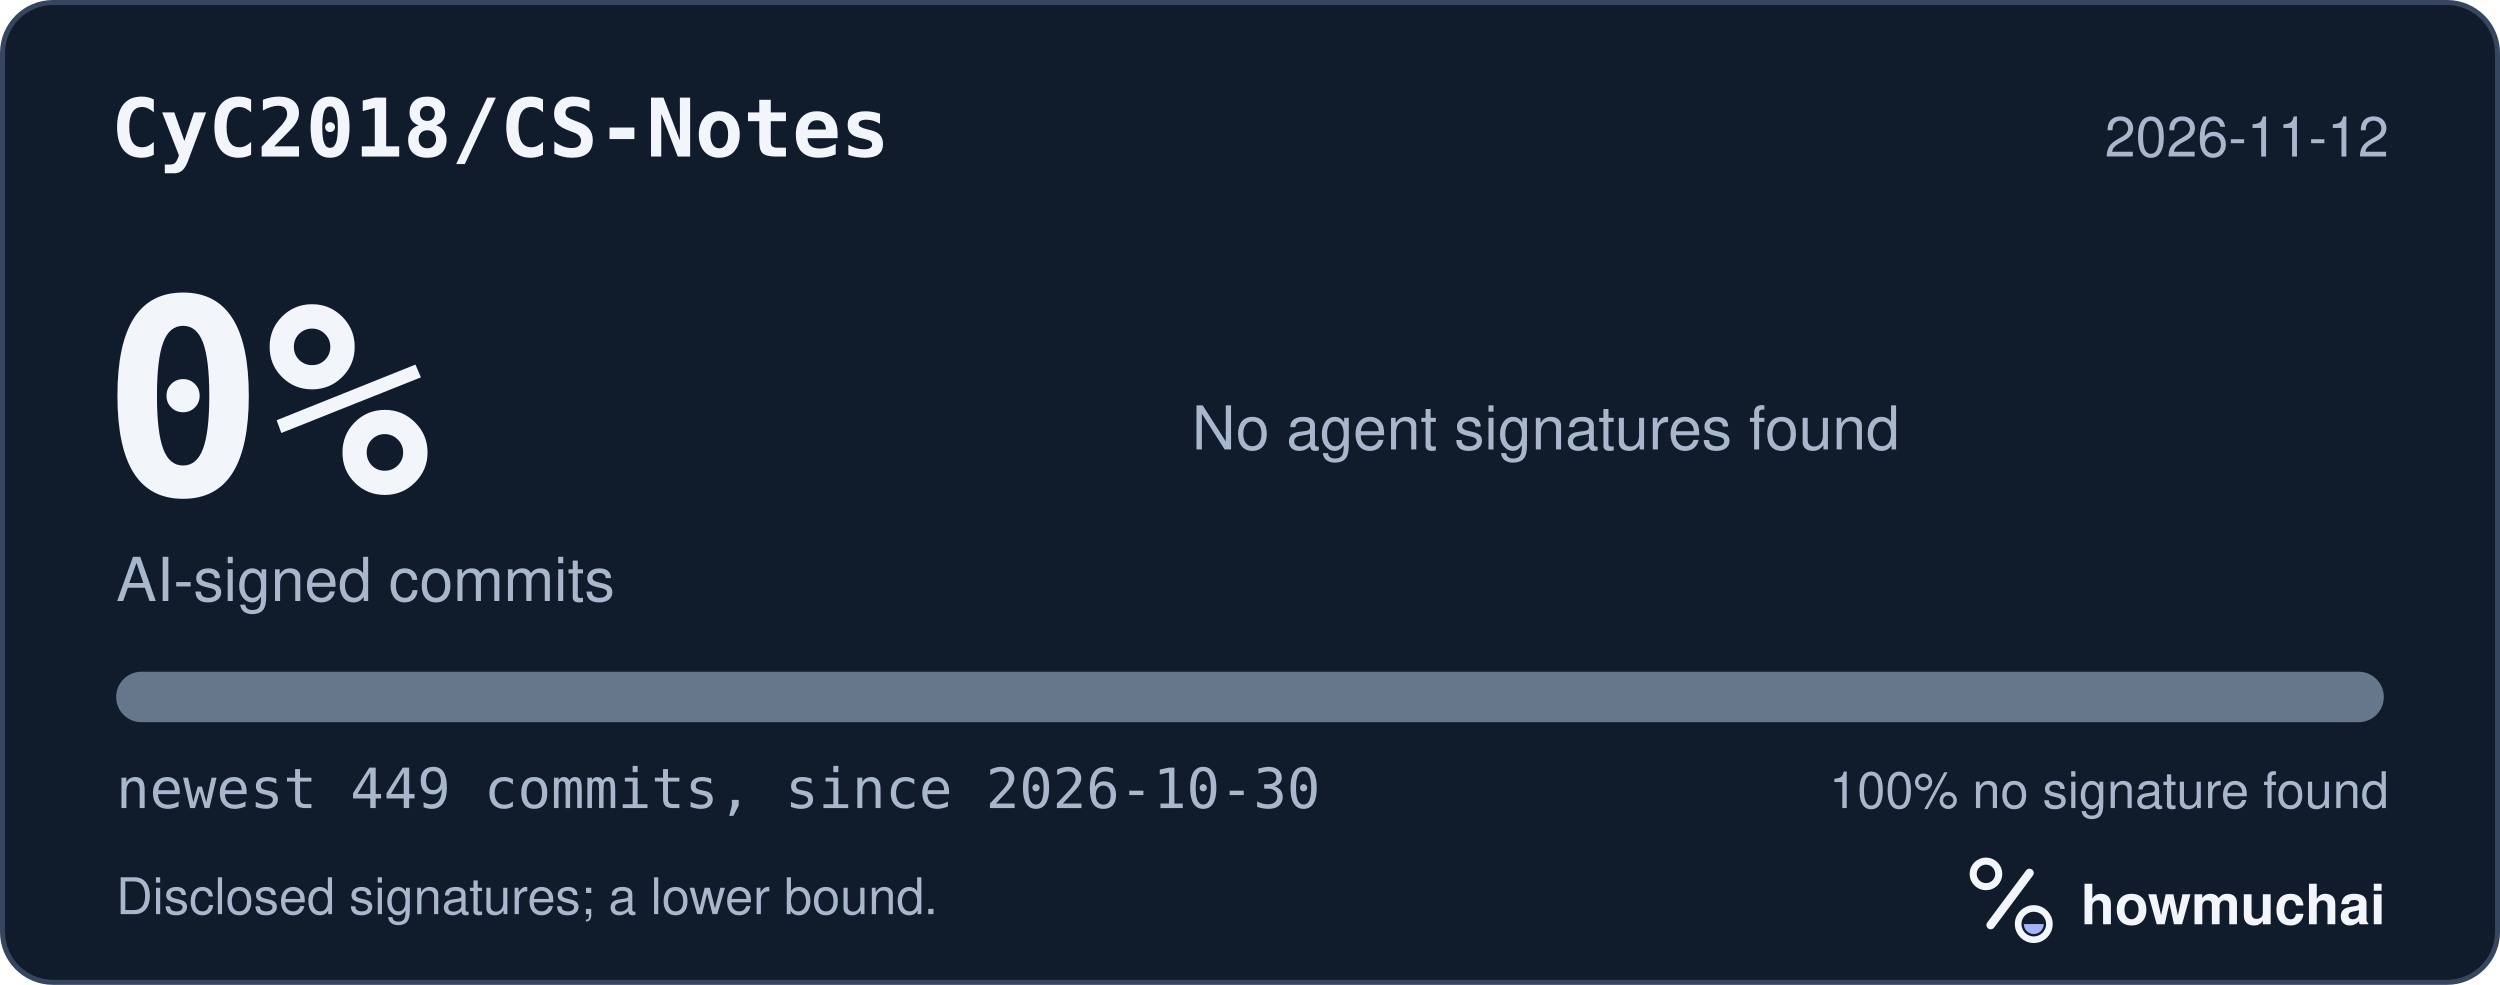
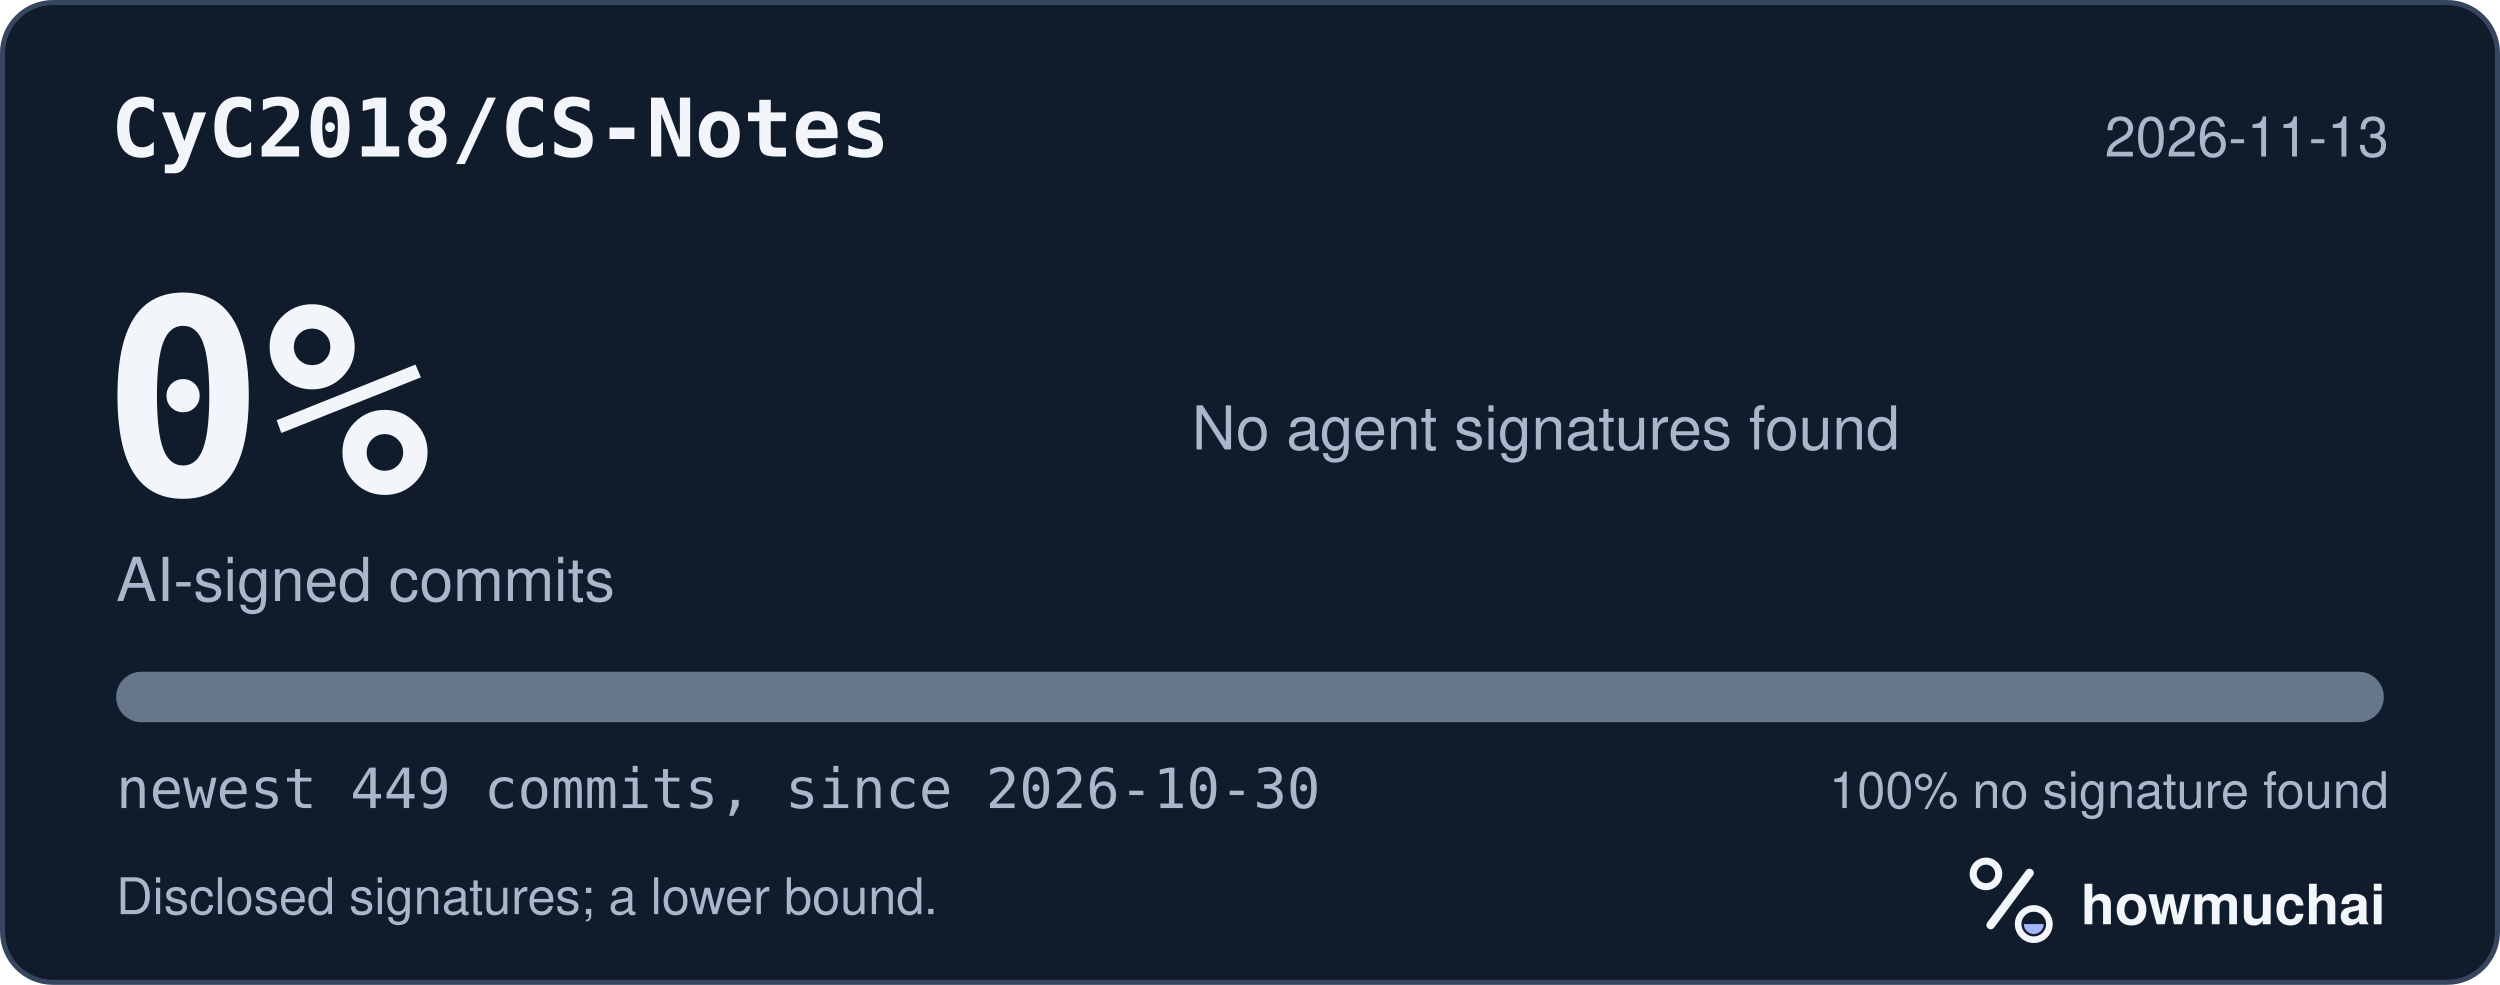
<svg xmlns="http://www.w3.org/2000/svg" width="495" height="195" viewBox="0 0 495 195" role="img" aria-labelledby="hm-t hm-d">
  <rect x="0.5" y="0.5" width="494" height="194" rx="10" fill="#101B2C" stroke="#35465E" />
  <text x="22" y="31" fill="#F2F5FA" font-family="ui-monospace, SF Mono, Menlo, Consolas, IBM Plex Mono, monospace" font-size="16" font-weight="600">CyC2018/CS-Notes</text>
-   <text x="473" y="31" fill="#A8B7CC" font-family="-apple-system, BlinkMacSystemFont, Segoe UI, Helvetica, Arial, Fira Sans, sans-serif" font-size="11" text-anchor="end">2026-11-12</text>
+   <text x="473" y="31" fill="#A8B7CC" font-family="-apple-system, BlinkMacSystemFont, Segoe UI, Helvetica, Arial, Fira Sans, sans-serif" font-size="11" text-anchor="end">2026-11-13</text>
  <text x="20" y="98" fill="#F2F5FA" font-family="ui-monospace, SF Mono, Menlo, Consolas, IBM Plex Mono, monospace" font-size="54" font-weight="700">0%</text>
  <text x="23" y="119" fill="#A8B7CC" font-family="-apple-system, BlinkMacSystemFont, Segoe UI, Helvetica, Arial, Fira Sans, sans-serif" font-size="12">AI-signed commits</text>
  <text x="236" y="89" fill="#A8B7CC" font-family="-apple-system, BlinkMacSystemFont, Segoe UI, Helvetica, Arial, Fira Sans, sans-serif" font-size="12">No agent signatures found</text>
  <defs>
    <clipPath id="hm-bar">
      <rect x="23" y="133" width="449" height="10" rx="5" />
    </clipPath>
  </defs>
  <rect x="23" y="133" width="449" height="10" rx="5" fill="#66768B" />
  <g clip-path="url(#hm-bar)" />
  <text x="23" y="160" fill="#A8B7CC" font-family="ui-monospace, SF Mono, Menlo, Consolas, IBM Plex Mono, monospace" font-size="11">newest 449 commits, since 2026-10-30</text>
  <text x="473" y="160" fill="#A8B7CC" font-family="-apple-system, BlinkMacSystemFont, Segoe UI, Helvetica, Arial, Fira Sans, sans-serif" font-size="10" text-anchor="end">100% no signature found</text>
  <text x="23" y="181" fill="#A8B7CC" font-family="-apple-system, BlinkMacSystemFont, Segoe UI, Helvetica, Arial, Fira Sans, sans-serif" font-size="10">Disclosed signatures; a lower bound.</text>
  <g transform="translate(386 166) scale(0.046875)">
    <circle cx="154" cy="150" r="54" fill="none" stroke="#F2F5FA" stroke-width="30" />
    <path d="M174 366 338 146" fill="none" stroke="#F2F5FA" stroke-width="36" stroke-linecap="round" />
    <circle cx="356" cy="362" r="66" fill="none" stroke="#F2F5FA" stroke-width="28" />
    <path d="M314 362a42 42 0 0 0 84 0Z" fill="#A4B5FF" />
  </g>
  <text x="412" y="183" fill="#F2F5FA" font-family="-apple-system, BlinkMacSystemFont, Segoe UI, Helvetica, Arial, Fira Sans, sans-serif" font-size="11" font-weight="650">howmuchai</text>
</svg>
